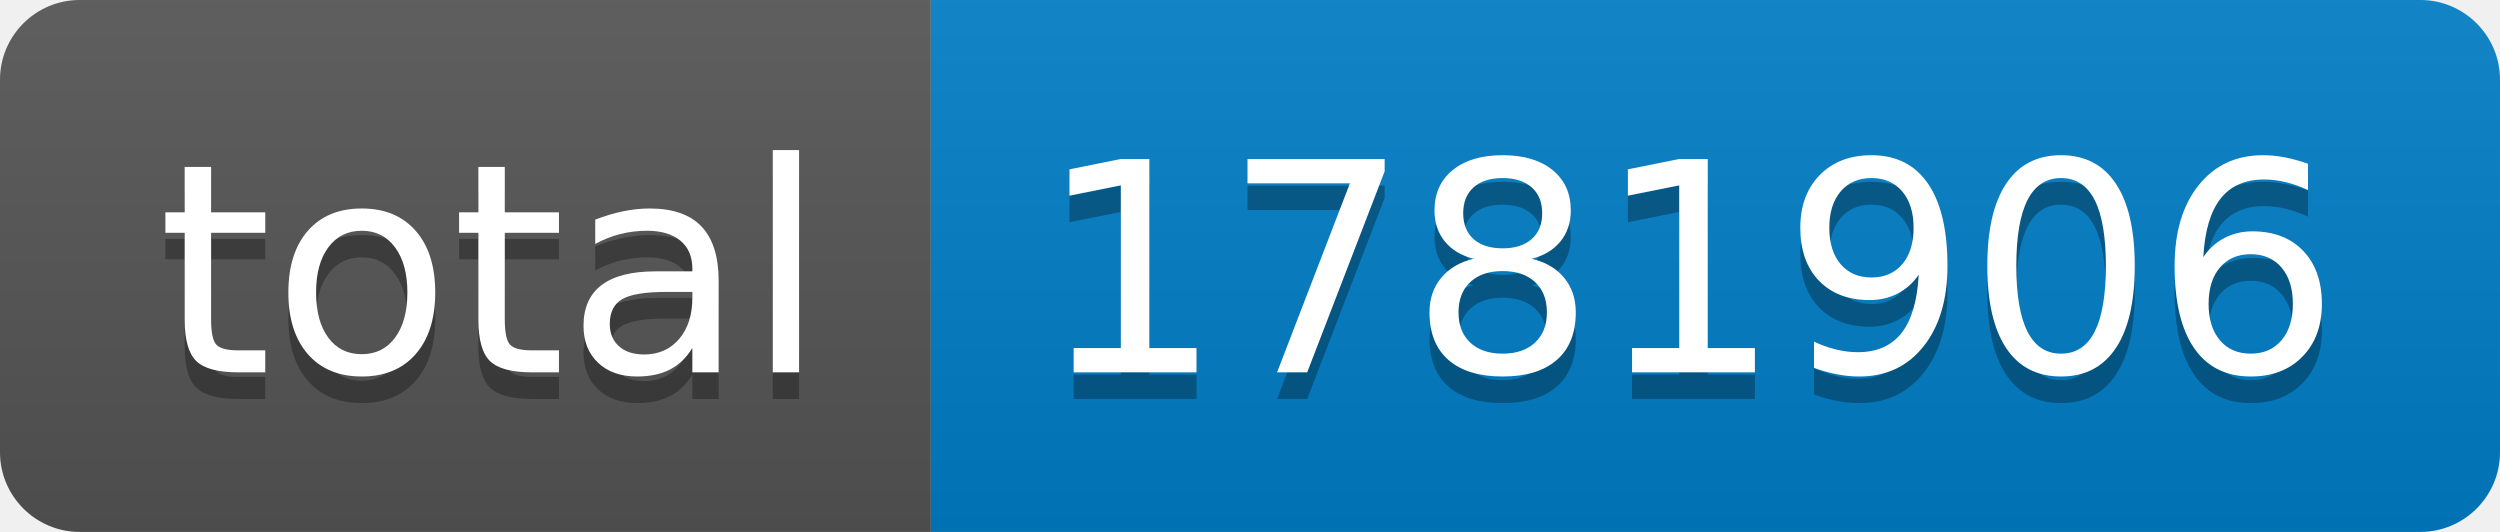
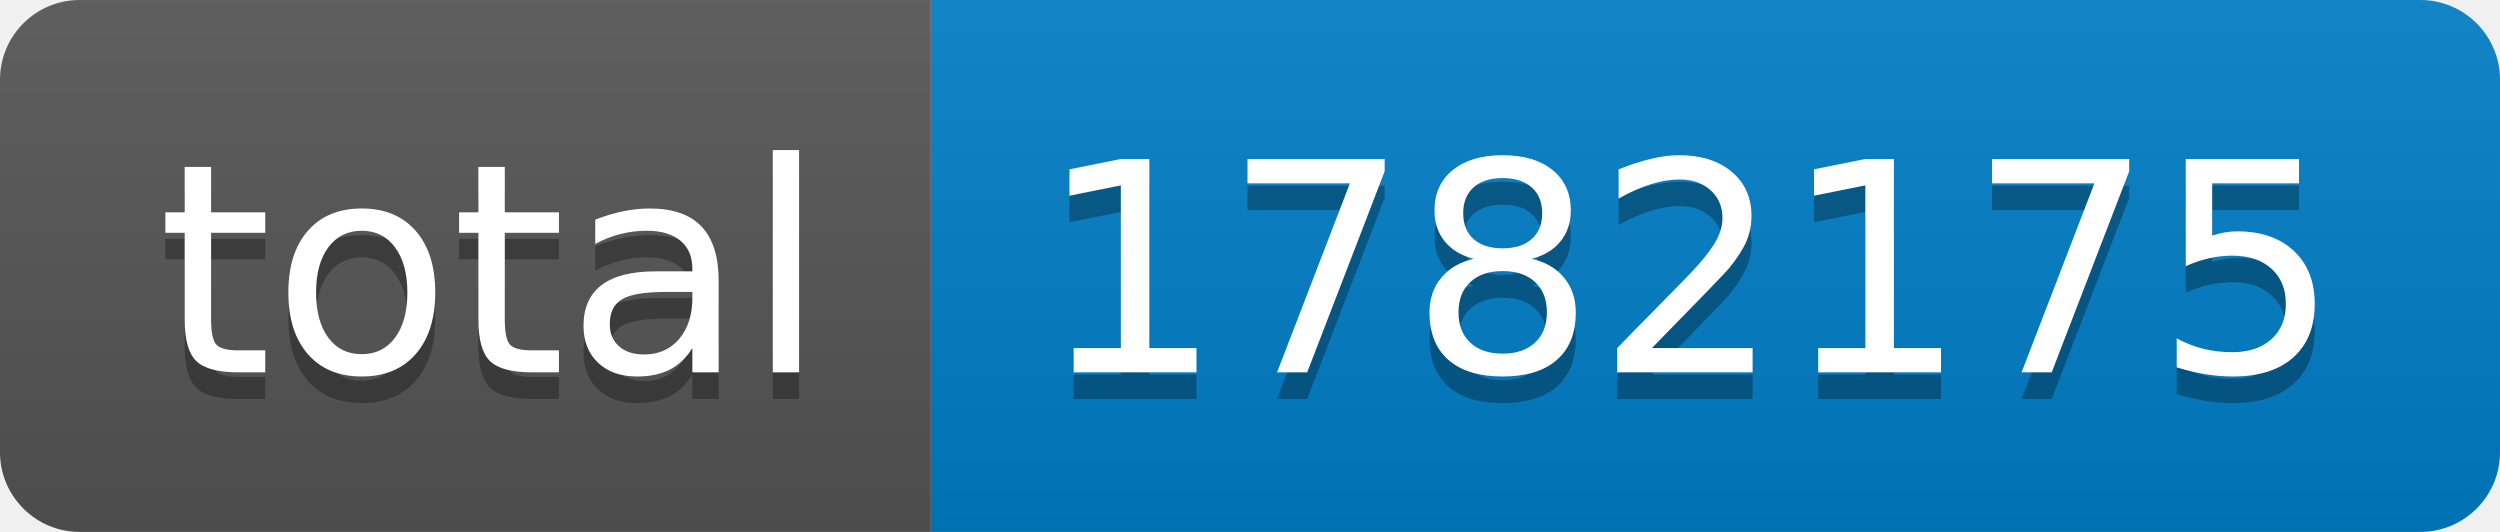
- <svg xmlns="http://www.w3.org/2000/svg" width="94" height="20" role="img" aria-label="total: 1781906">
+ <svg xmlns="http://www.w3.org/2000/svg" width="94" height="20" role="img" aria-label="total: 1782175">
  <linearGradient id="s" x2="0" y2="100%">
    <stop offset="0" stop-color="#bbb" stop-opacity=".1" />
    <stop offset="1" stop-opacity=".1" />
  </linearGradient>
  <clipPath id="r">
    <rect width="94" height="20" rx="3" fill="#fff" />
  </clipPath>
  <g clip-path="url(#r)">
    <rect width="35" height="20" fill="#555" />
    <rect x="35" width="59" height="20" fill="#007ec6" />
    <rect width="94" height="20" fill="url(#s)" />
  </g>
  <g fill="#fff" text-anchor="middle" font-family="Verdana,Geneva,DejaVu Sans,sans-serif" text-rendering="geometricPrecision" font-size="110">
    <text aria-hidden="true" x="185" y="150" fill="#010101" fill-opacity=".3" transform="scale(.1)" textLength="250">total</text>
    <text x="185" y="140" transform="scale(.1)" fill="#fff" textLength="250">total</text>
-     <text aria-hidden="true" x="635" y="150" fill="#010101" fill-opacity=".3" transform="scale(.1)" textLength="490">1781906</text>
-     <text x="635" y="140" transform="scale(.1)" fill="#fff" textLength="490">1781906</text>
+     <text aria-hidden="true" x="635" y="150" fill="#010101" fill-opacity=".3" transform="scale(.1)" textLength="490">1782175</text>
+     <text x="635" y="140" transform="scale(.1)" fill="#fff" textLength="490">1782175</text>
  </g>
</svg>
